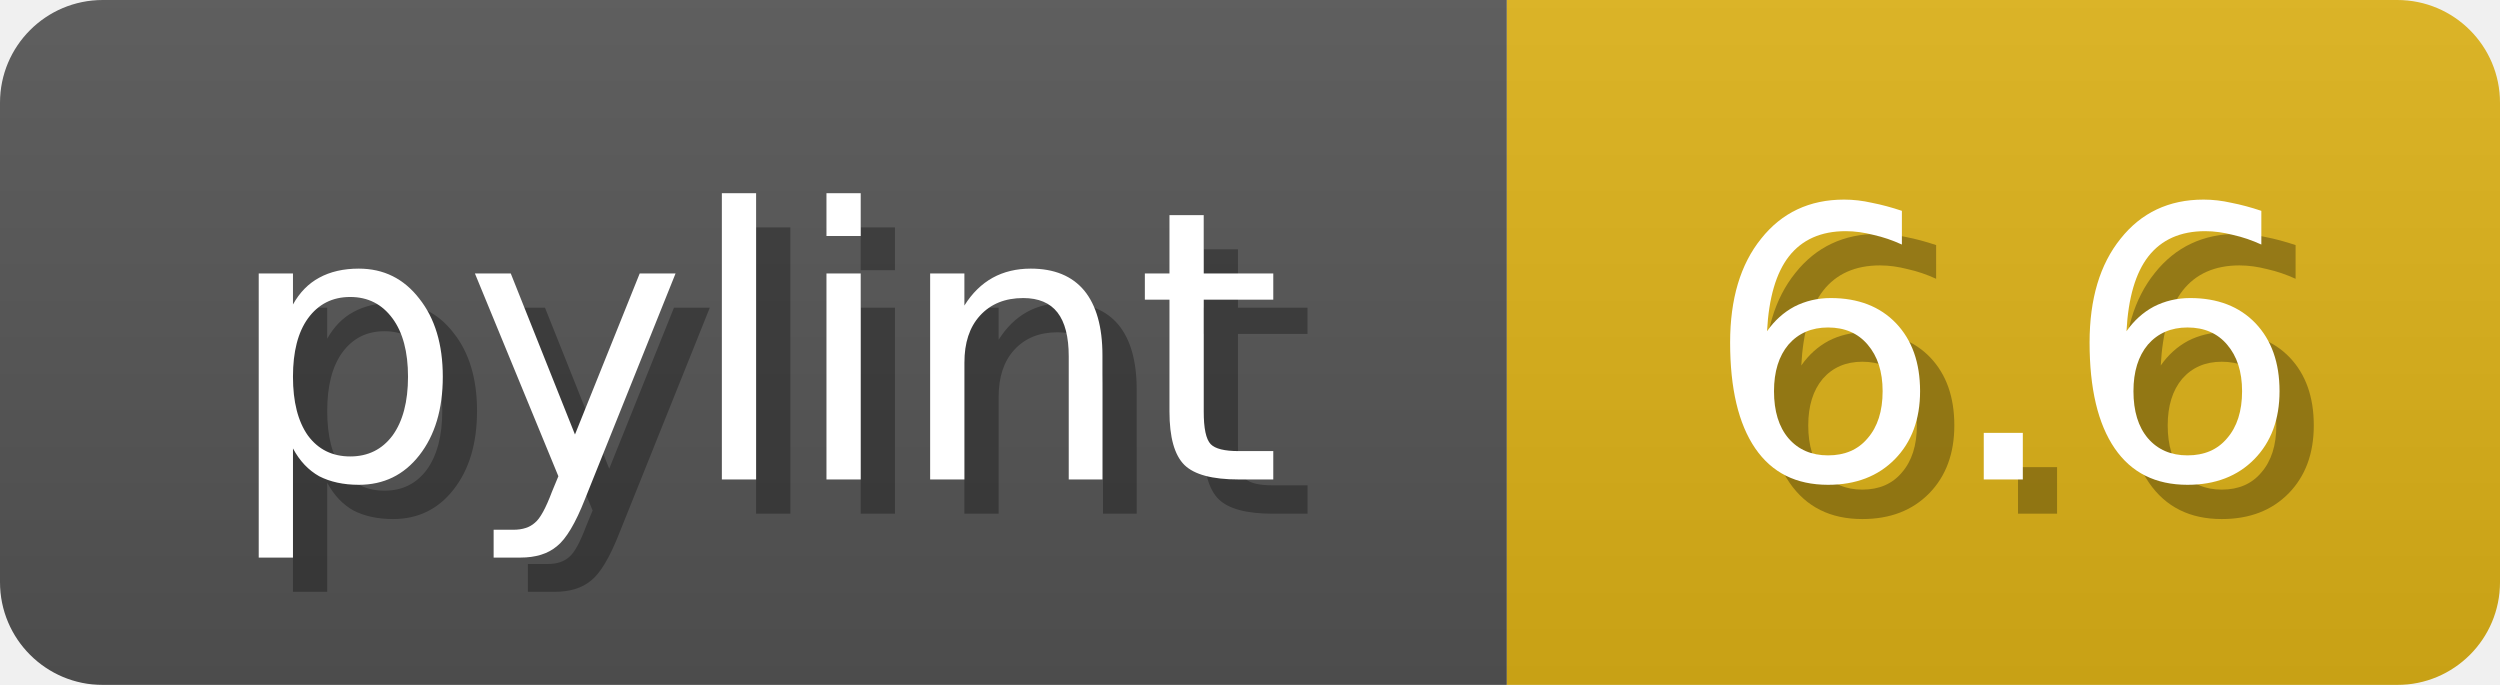
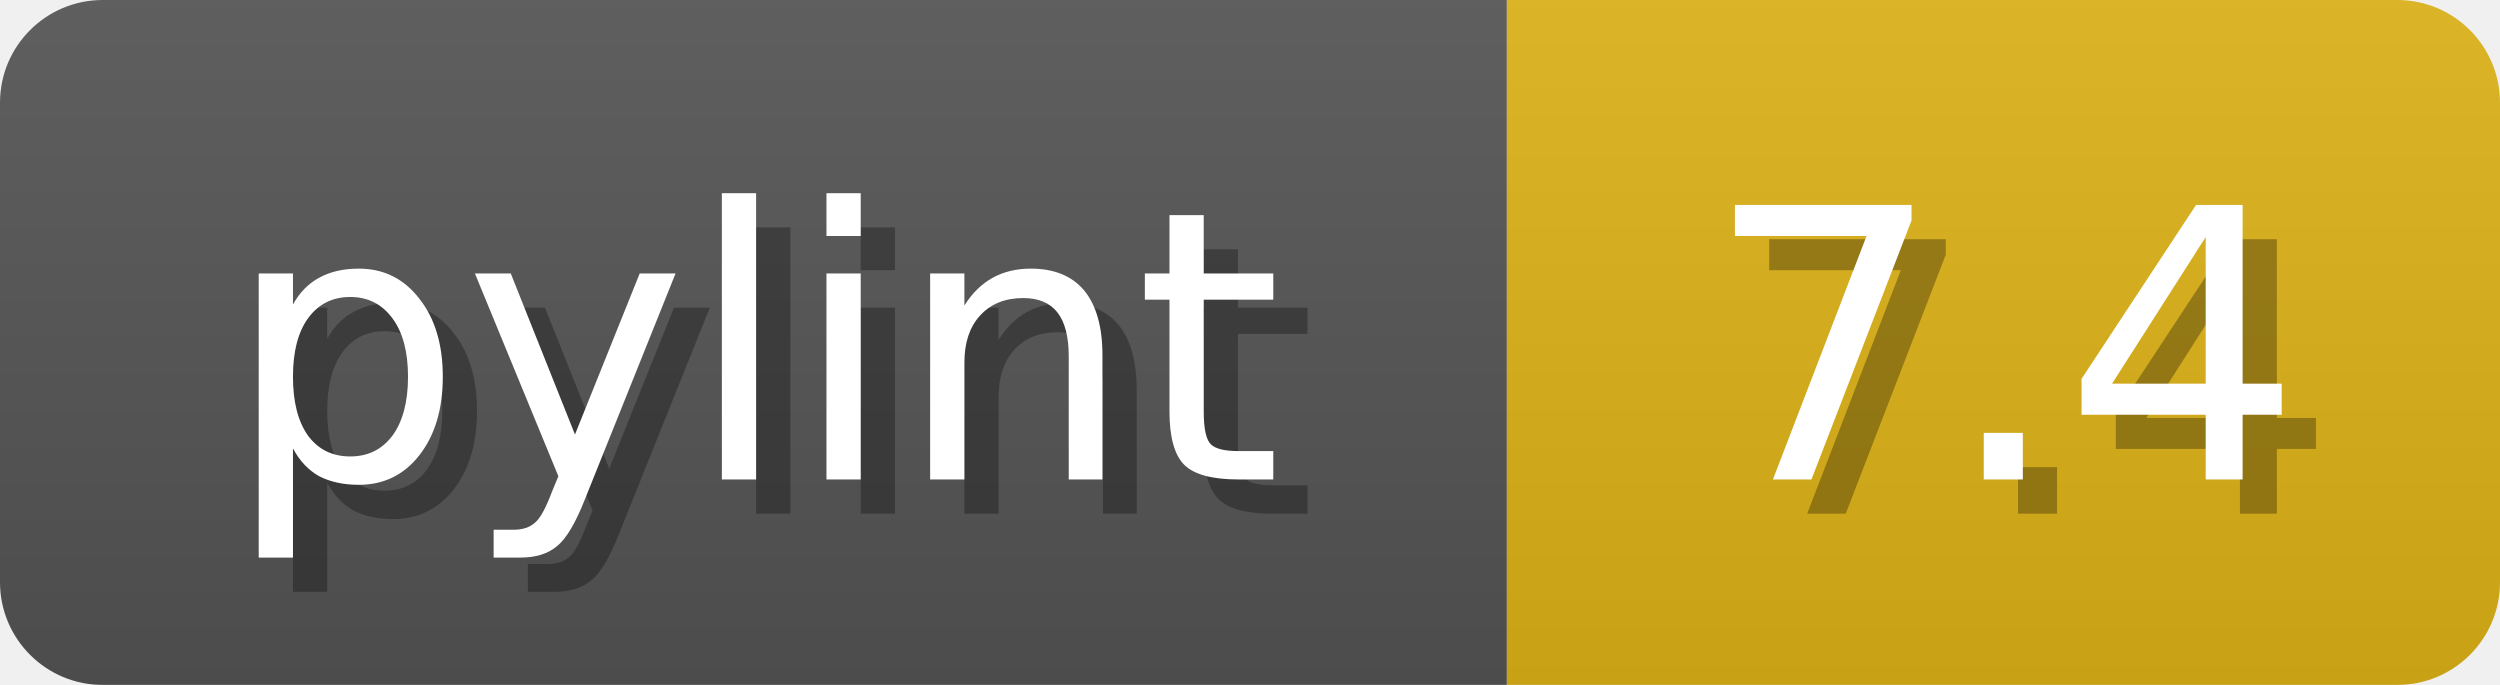
<svg xmlns="http://www.w3.org/2000/svg" width="73" height="20">
  <linearGradient id="b" x2="0" y2="100%">
    <stop offset="0" stop-color="#bbb" stop-opacity=".1" />
    <stop offset="1" stop-opacity=".1" />
  </linearGradient>
  <mask id="anybadge_1">
    <rect width="73" height="20" rx="3" fill="#fff" />
  </mask>
  <g mask="url(#anybadge_1)">
    <path fill="#555" d="M0 0h44v20H0z" />
    <path fill="#DFB317" d="M44 0h29v20H44z" />
    <path fill="url(#b)" d="M0 0h73v20H0z" />
  </g>
  <g fill="#fff" text-anchor="middle" font-family="DejaVu Sans,Verdana,Geneva,sans-serif" font-size="11">
    <text x="23.0" y="15" fill="#010101" fill-opacity=".3">pylint</text>
    <text x="22.0" y="14">pylint</text>
  </g>
  <g fill="#fff" text-anchor="middle" font-family="DejaVu Sans,Verdana,Geneva,sans-serif" font-size="11">
-     <text x="59.5" y="15" fill="#010101" fill-opacity=".3">6.6</text>
-     <text x="58.5" y="14">6.6</text>
+     <text x="59.5" y="15" fill="#010101" fill-opacity=".3">7.4</text>
+     <text x="58.5" y="14">7.4</text>
  </g>
</svg>
